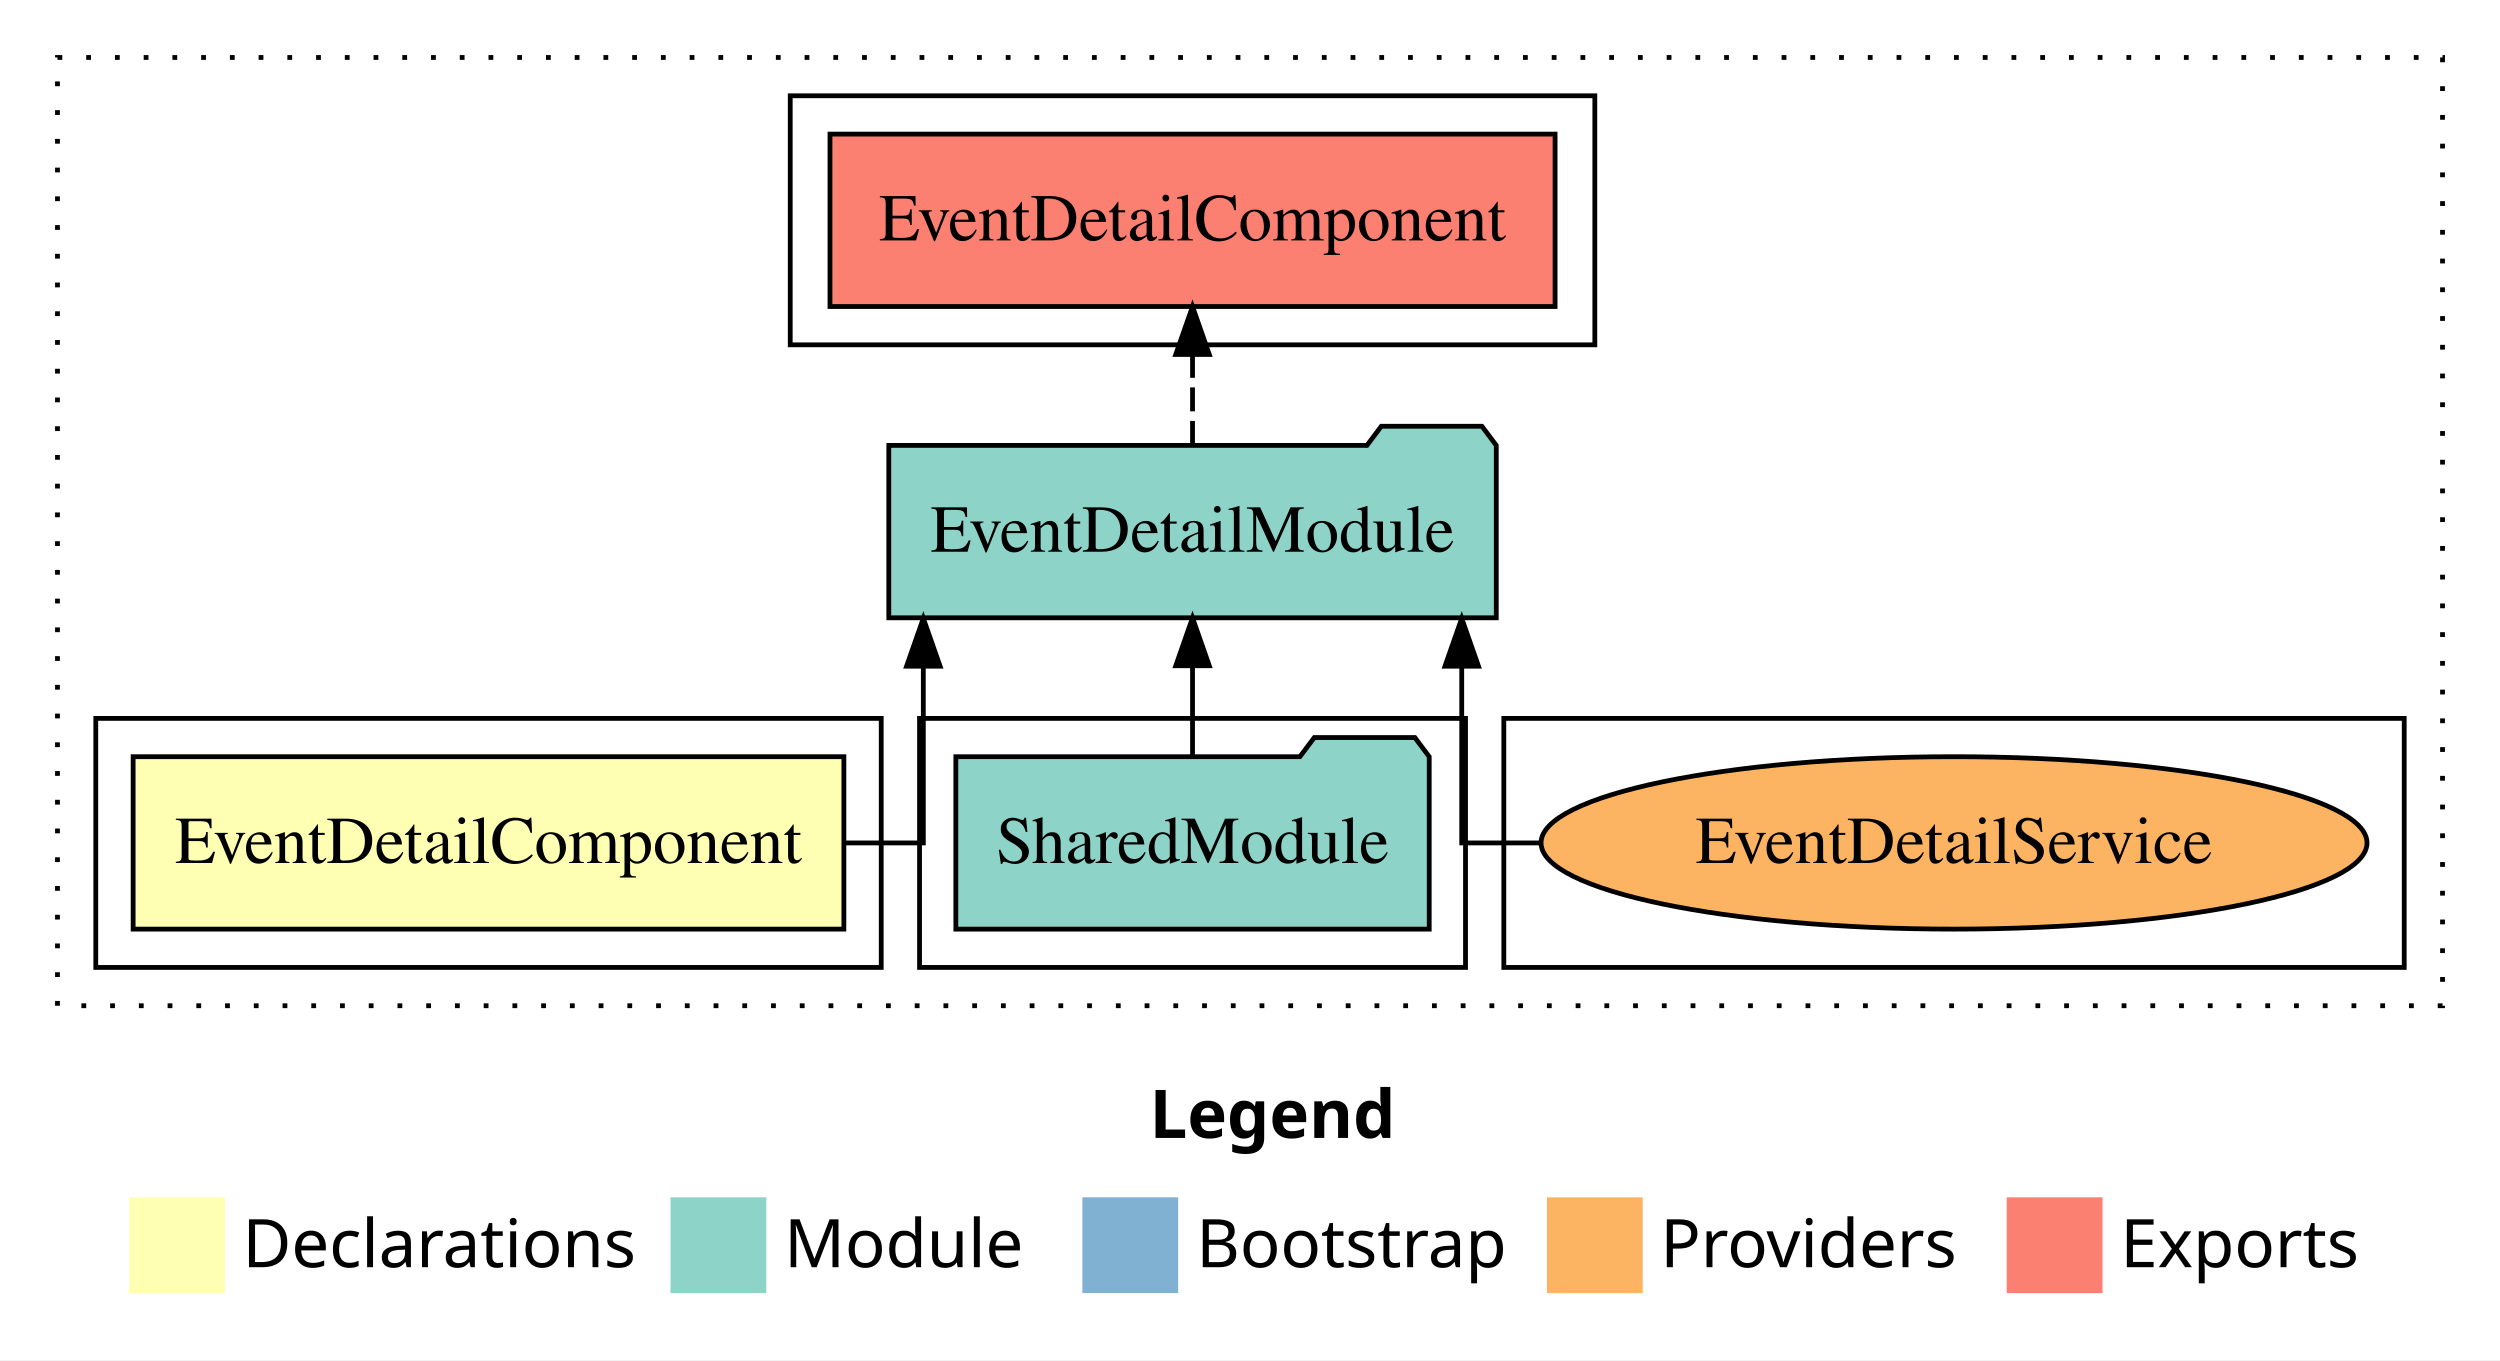
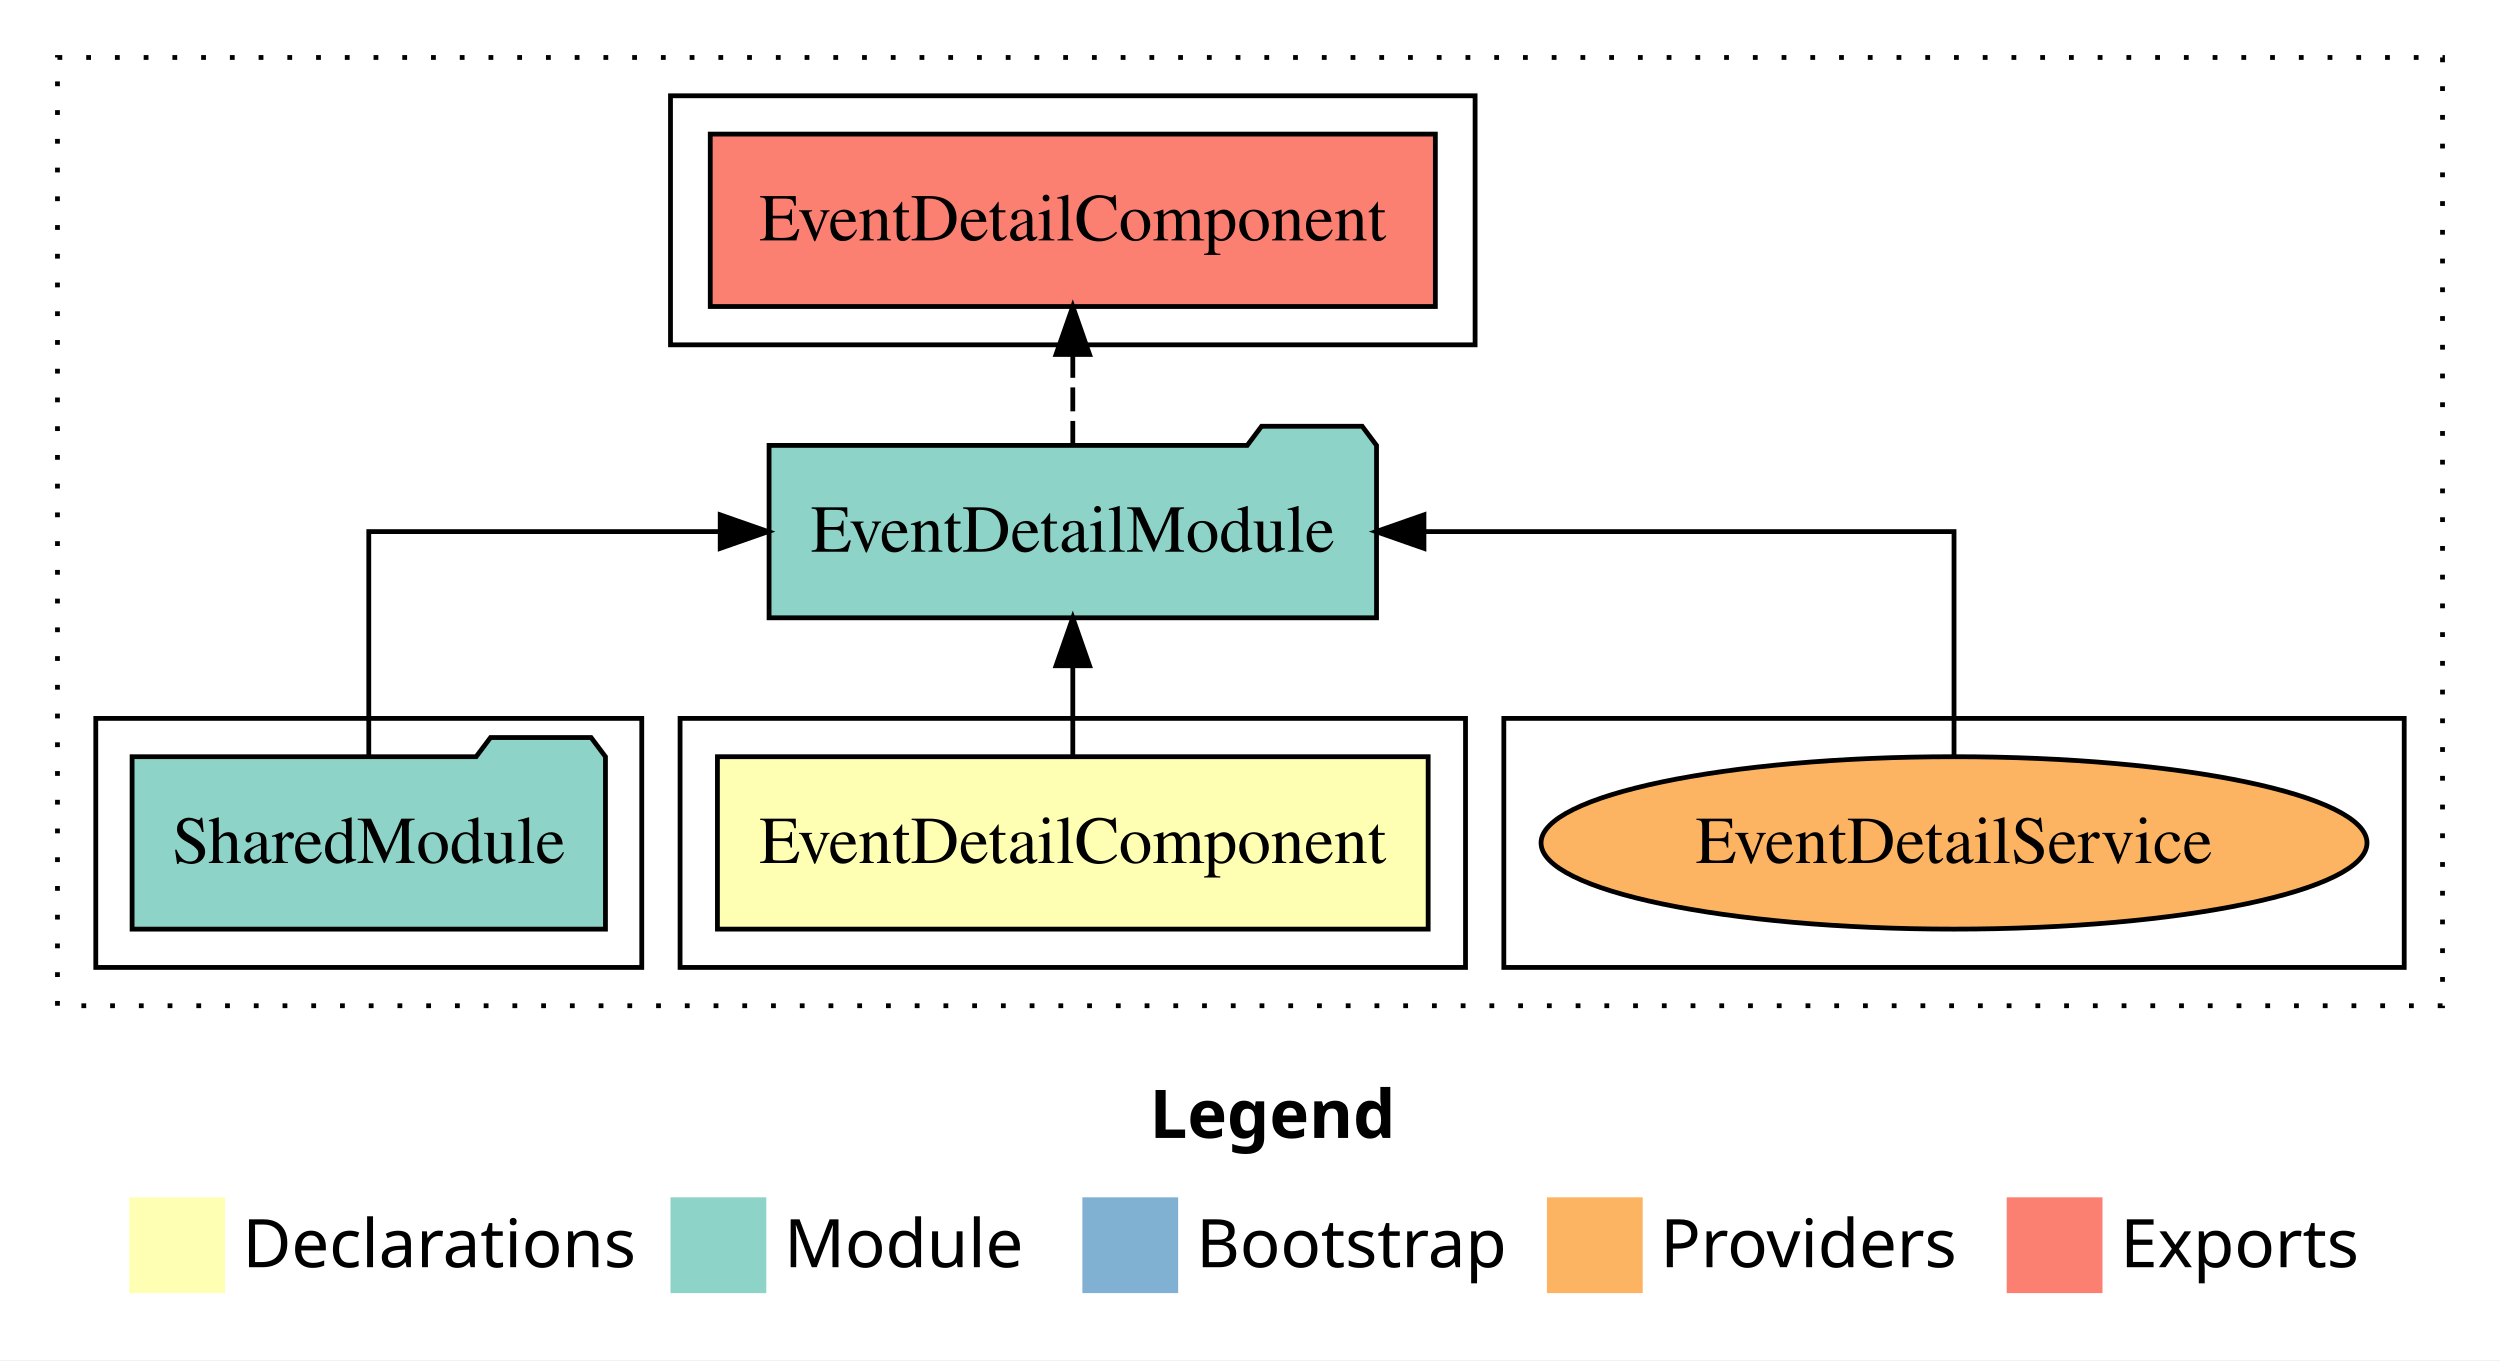
<svg xmlns="http://www.w3.org/2000/svg" width="522pt" height="284pt" viewBox="0.00 0.00 522.00 284.00">
  <g id="graph0" class="graph" transform="scale(1 1) rotate(0) translate(4 280)">
    <polygon fill="white" stroke="transparent" points="-4,4 -4,-280 518,-280 518,4 -4,4" />
    <text text-anchor="start" x="236.01" y="-42.4" font-family="sans-serif" font-weight="bold" font-size="14.00">Legend</text>
    <polygon fill="#ffffb3" stroke="transparent" points="23,-10 23,-30 43,-30 43,-10 23,-10" />
    <text text-anchor="start" x="46.63" y="-15.4" font-family="sans-serif" font-size="14.00">  Declarations</text>
    <polygon fill="#8dd3c7" stroke="transparent" points="136,-10 136,-30 156,-30 156,-10 136,-10" />
    <text text-anchor="start" x="159.73" y="-15.4" font-family="sans-serif" font-size="14.00">  Module</text>
    <polygon fill="#80b1d3" stroke="transparent" points="222,-10 222,-30 242,-30 242,-10 222,-10" />
    <text text-anchor="start" x="245.78" y="-15.4" font-family="sans-serif" font-size="14.00">  Bootstrap</text>
    <polygon fill="#fdb462" stroke="transparent" points="319,-10 319,-30 339,-30 339,-10 319,-10" />
    <text text-anchor="start" x="342.67" y="-15.4" font-family="sans-serif" font-size="14.00">  Providers</text>
    <polygon fill="#fb8072" stroke="transparent" points="415,-10 415,-30 435,-30 435,-10 415,-10" />
    <text text-anchor="start" x="438.73" y="-15.4" font-family="sans-serif" font-size="14.00">  Exports</text>
    <g id="clust1" class="cluster">
      <polygon fill="none" stroke="black" stroke-dasharray="1,5" points="8,-70 8,-268 506,-268 506,-70 8,-70" />
    </g>
+     <g id="clust5" class="cluster">
+       <polygon fill="none" stroke="black" points="136,-208 136,-260 304,-260 304,-208 136,-208" />
+     </g>
    <g id="clust7" class="cluster">
      <polygon fill="none" stroke="black" points="310,-78 310,-130 498,-130 498,-78 310,-78" />
    </g>
+     <g id="clust2" class="cluster">
+       <polygon fill="none" stroke="black" points="138,-78 138,-130 302,-130 302,-78 138,-78" />
+     </g>
    <g id="clust4" class="cluster">
-       <polygon fill="none" stroke="black" points="188,-78 188,-130 302,-130 302,-78 188,-78" />
-     </g>
-     <g id="clust5" class="cluster">
-       <polygon fill="none" stroke="black" points="161,-208 161,-260 329,-260 329,-208 161,-208" />
-     </g>
-     <g id="clust2" class="cluster">
-       <polygon fill="none" stroke="black" points="16,-78 16,-130 180,-130 180,-78 16,-78" />
+       <polygon fill="none" stroke="black" points="16,-78 16,-130 130,-130 130,-78 16,-78" />
    </g>
    <g id="node1" class="node">
-       <polygon fill="#ffffb3" stroke="black" points="172.2,-122 23.8,-122 23.8,-86 172.2,-86 172.2,-122" />
-       <text text-anchor="middle" x="98" y="-99.8" font-family="Times,serif" font-size="14.00">EventDetailComponent</text>
+       <polygon fill="#ffffb3" stroke="black" points="294.2,-122 145.8,-122 145.8,-86 294.2,-86 294.2,-122" />
+       <text text-anchor="middle" x="220" y="-99.8" font-family="Times,serif" font-size="14.00">EventDetailComponent</text>
    </g>
    <g id="node2" class="node">
-       <polygon fill="#8dd3c7" stroke="black" points="308.42,-187 305.42,-191 284.42,-191 281.42,-187 181.58,-187 181.58,-151 308.42,-151 308.42,-187" />
-       <text text-anchor="middle" x="245" y="-164.8" font-family="Times,serif" font-size="14.00">EventDetailModule</text>
+       <polygon fill="#8dd3c7" stroke="black" points="283.42,-187 280.42,-191 259.42,-191 256.42,-187 156.58,-187 156.58,-151 283.42,-151 283.42,-187" />
+       <text text-anchor="middle" x="220" y="-164.8" font-family="Times,serif" font-size="14.00">EventDetailModule</text>
    </g>
    <g id="edge1" class="edge">
-       <path fill="none" stroke="black" d="M172.14,-104C182,-104 188.79,-104 188.79,-104 188.79,-104 188.79,-140.89 188.79,-140.89" />
-       <polygon fill="black" stroke="black" points="185.29,-140.89 188.79,-150.89 192.29,-140.89 185.29,-140.89" />
+       <path fill="none" stroke="black" d="M220,-122.11C220,-122.11 220,-140.99 220,-140.99" />
+       <polygon fill="black" stroke="black" points="216.5,-140.99 220,-150.99 223.5,-140.99 216.5,-140.99" />
    </g>
    <g id="node4" class="node">
-       <polygon fill="#fb8072" stroke="black" points="320.7,-252 169.3,-252 169.3,-216 320.7,-216 320.7,-252" />
-       <text text-anchor="middle" x="245" y="-229.8" font-family="Times,serif" font-size="14.00">EventDetailComponent </text>
+       <polygon fill="#fb8072" stroke="black" points="295.7,-252 144.3,-252 144.3,-216 295.7,-216 295.7,-252" />
+       <text text-anchor="middle" x="220" y="-229.8" font-family="Times,serif" font-size="14.00">EventDetailComponent </text>
    </g>
    <g id="edge3" class="edge">
-       <path fill="none" stroke="black" stroke-dasharray="5,2" d="M245,-187.11C245,-187.11 245,-205.99 245,-205.99" />
-       <polygon fill="black" stroke="black" points="241.5,-205.99 245,-215.99 248.5,-205.99 241.5,-205.99" />
+       <path fill="none" stroke="black" stroke-dasharray="5,2" d="M220,-187.11C220,-187.11 220,-205.99 220,-205.99" />
+       <polygon fill="black" stroke="black" points="216.5,-205.99 220,-215.99 223.5,-205.99 216.5,-205.99" />
    </g>
    <g id="node3" class="node">
-       <polygon fill="#8dd3c7" stroke="black" points="294.42,-122 291.42,-126 270.42,-126 267.42,-122 195.58,-122 195.58,-86 294.42,-86 294.42,-122" />
-       <text text-anchor="middle" x="245" y="-99.8" font-family="Times,serif" font-size="14.00">SharedModule</text>
+       <polygon fill="#8dd3c7" stroke="black" points="122.42,-122 119.42,-126 98.42,-126 95.42,-122 23.58,-122 23.58,-86 122.42,-86 122.42,-122" />
+       <text text-anchor="middle" x="73" y="-99.8" font-family="Times,serif" font-size="14.00">SharedModule</text>
    </g>
    <g id="edge2" class="edge">
-       <path fill="none" stroke="black" d="M245,-122.11C245,-122.11 245,-140.99 245,-140.99" />
-       <polygon fill="black" stroke="black" points="241.5,-140.99 245,-150.99 248.5,-140.99 241.5,-140.99" />
+       <path fill="none" stroke="black" d="M73,-122.11C73,-141.34 73,-169 73,-169 73,-169 146.38,-169 146.38,-169" />
+       <polygon fill="black" stroke="black" points="146.38,-172.5 156.38,-169 146.38,-165.5 146.38,-172.5" />
    </g>
    <g id="node5" class="node">
      <ellipse fill="#fdb462" stroke="black" cx="404" cy="-104" rx="86.23" ry="18" />
      <text text-anchor="middle" x="404" y="-99.8" font-family="Times,serif" font-size="14.00">EventDetailService</text>
    </g>
    <g id="edge4" class="edge">
-       <path fill="none" stroke="black" d="M317.72,-104C307.84,-104 301.21,-104 301.21,-104 301.21,-104 301.21,-140.89 301.21,-140.89" />
-       <polygon fill="black" stroke="black" points="297.71,-140.89 301.21,-150.89 304.71,-140.89 297.71,-140.89" />
+       <path fill="none" stroke="black" d="M404,-122.11C404,-141.34 404,-169 404,-169 404,-169 293.32,-169 293.32,-169" />
+       <polygon fill="black" stroke="black" points="293.32,-165.5 283.32,-169 293.32,-172.5 293.32,-165.5" />
    </g>
  </g>
</svg>
